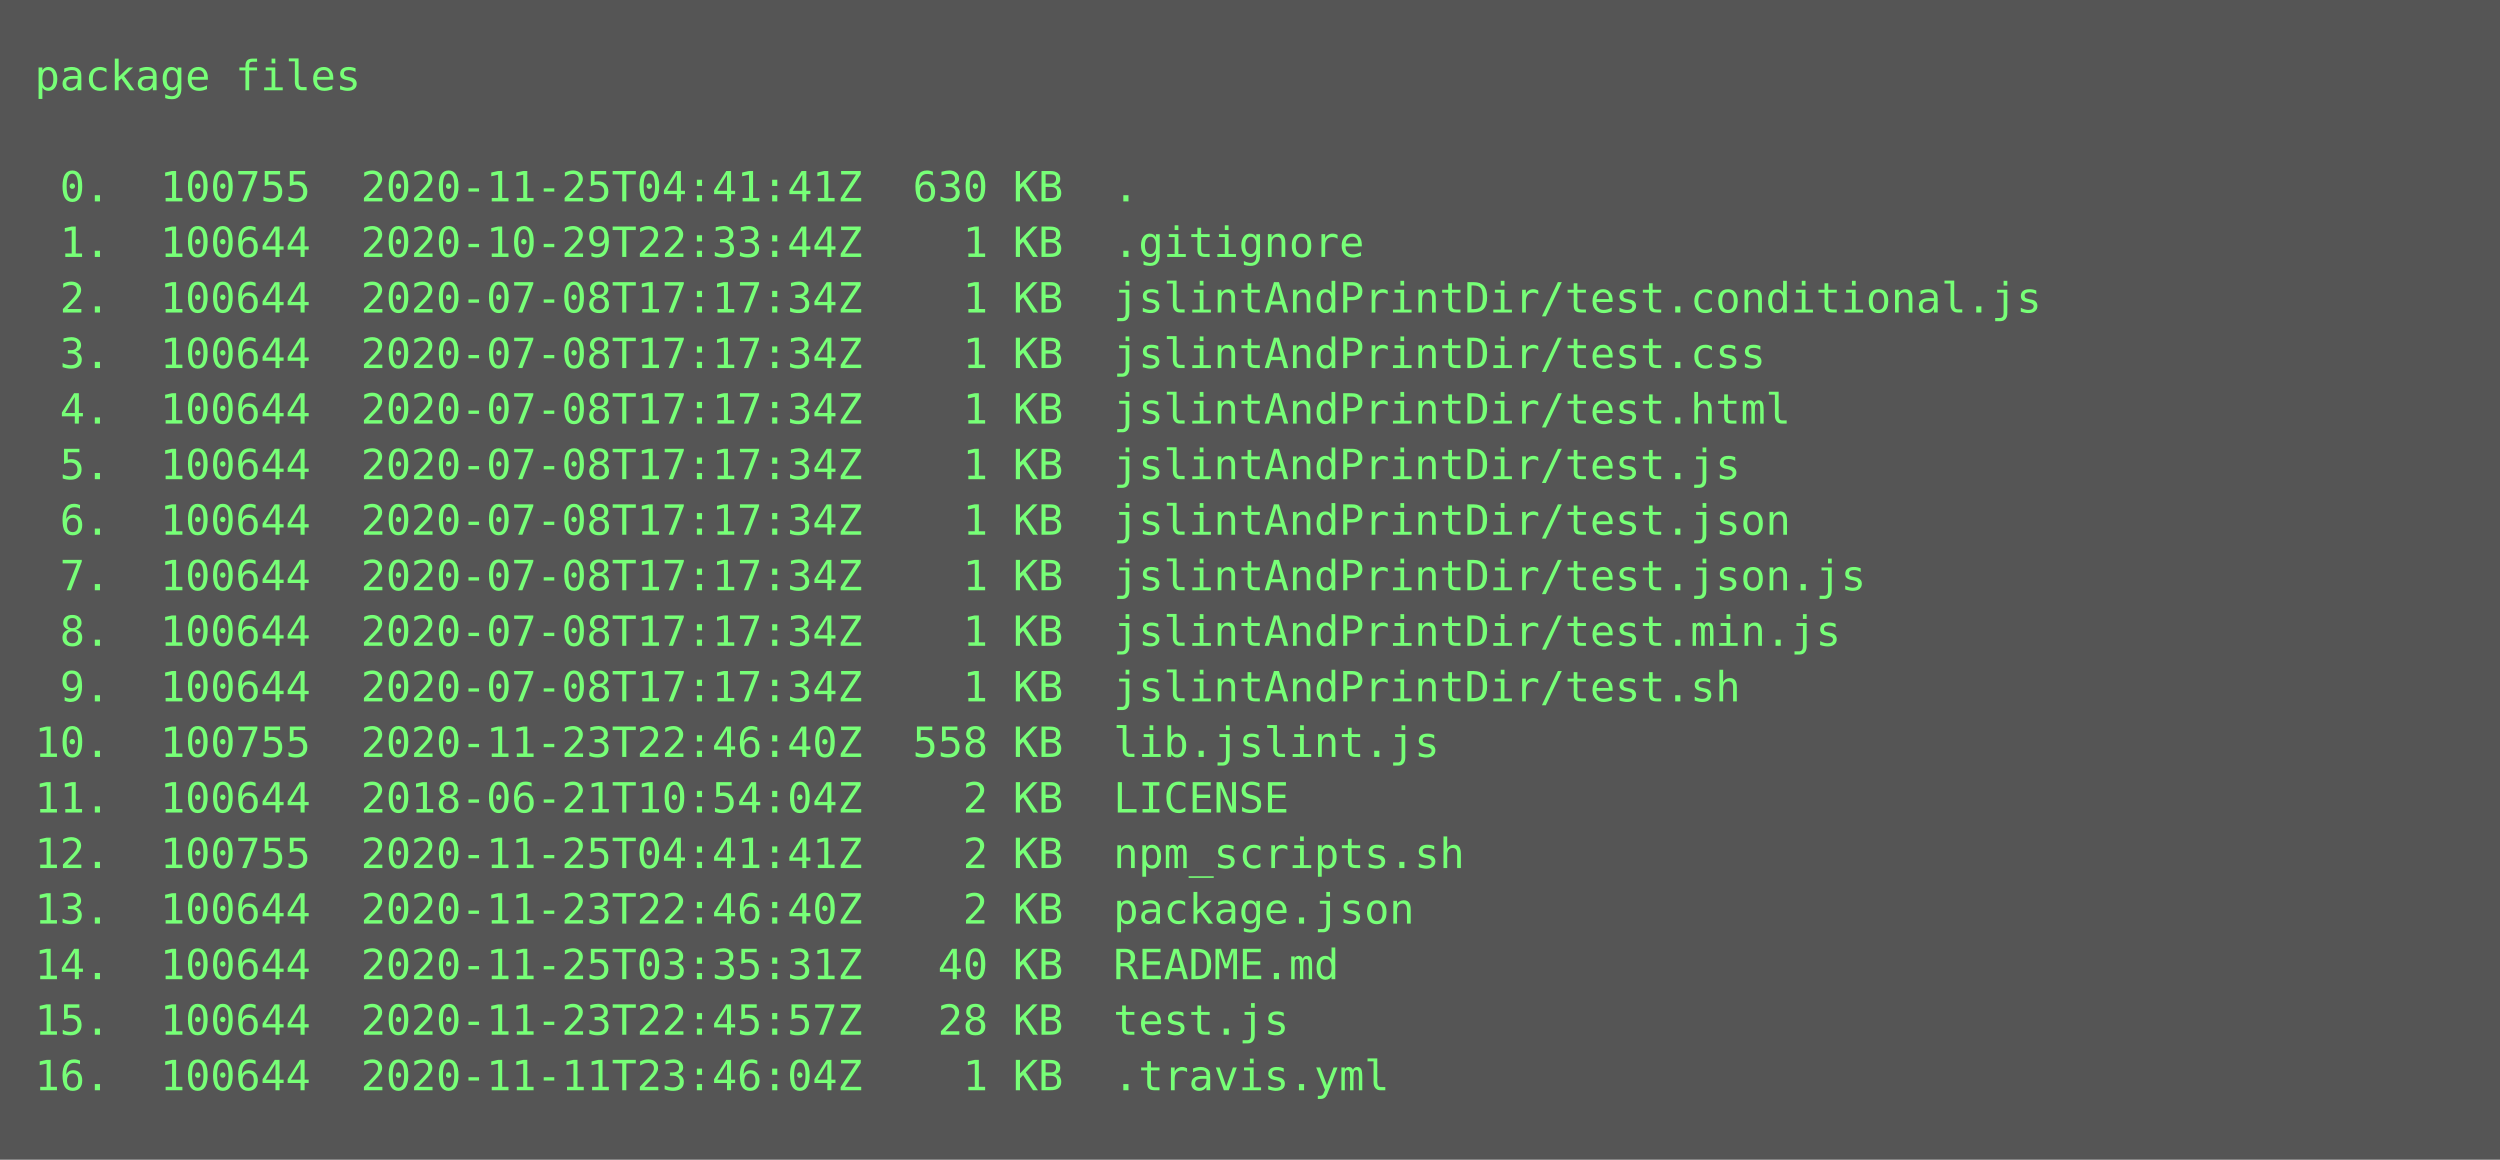
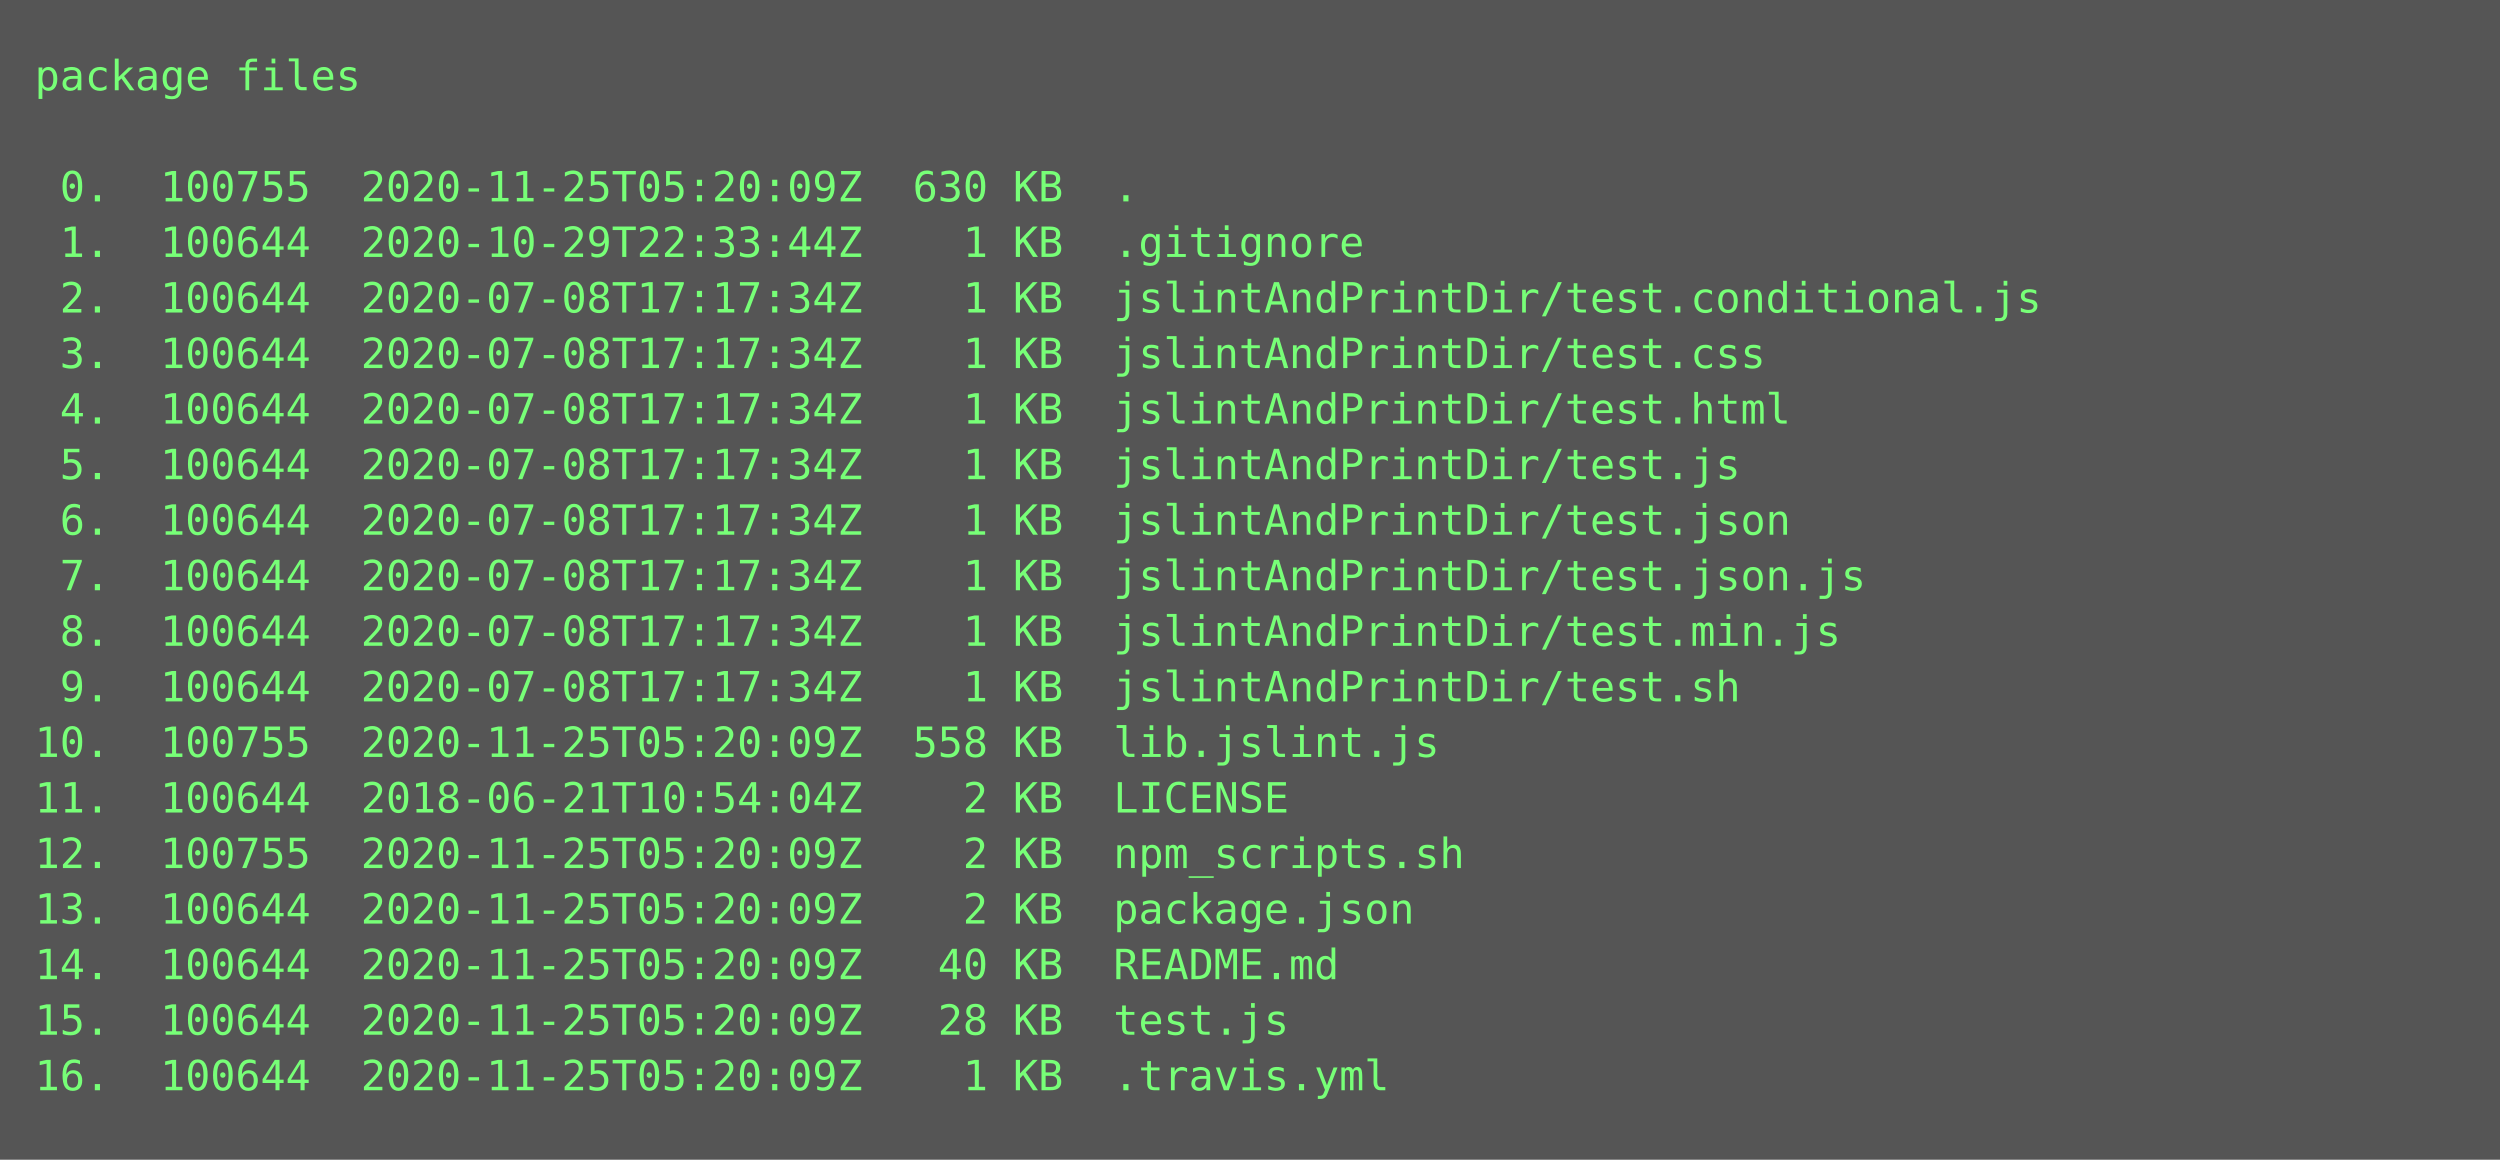
<svg xmlns="http://www.w3.org/2000/svg" height="334px" width="720px">
  <rect height="334px" fill="#555" width="720px" />
  <text fill="#7f7" font-family="Consolas, Menlo, monospace" font-size="12" xml:space="preserve">
    <tspan x="10" y="26">package files</tspan>
    <tspan x="10" y="42" />
-     <tspan x="10" y="58"> 0.  100755  2020-11-25T04:41:41Z  630 KB  .</tspan>
+     <tspan x="10" y="58"> 0.  100755  2020-11-25T05:20:09Z  630 KB  .</tspan>
    <tspan x="10" y="74"> 1.  100644  2020-10-29T22:33:44Z    1 KB  .gitignore</tspan>
    <tspan x="10" y="90"> 2.  100644  2020-07-08T17:17:34Z    1 KB  jslintAndPrintDir/test.conditional.js</tspan>
    <tspan x="10" y="106"> 3.  100644  2020-07-08T17:17:34Z    1 KB  jslintAndPrintDir/test.css</tspan>
    <tspan x="10" y="122"> 4.  100644  2020-07-08T17:17:34Z    1 KB  jslintAndPrintDir/test.html</tspan>
    <tspan x="10" y="138"> 5.  100644  2020-07-08T17:17:34Z    1 KB  jslintAndPrintDir/test.js</tspan>
    <tspan x="10" y="154"> 6.  100644  2020-07-08T17:17:34Z    1 KB  jslintAndPrintDir/test.json</tspan>
    <tspan x="10" y="170"> 7.  100644  2020-07-08T17:17:34Z    1 KB  jslintAndPrintDir/test.json.js</tspan>
    <tspan x="10" y="186"> 8.  100644  2020-07-08T17:17:34Z    1 KB  jslintAndPrintDir/test.min.js</tspan>
    <tspan x="10" y="202"> 9.  100644  2020-07-08T17:17:34Z    1 KB  jslintAndPrintDir/test.sh</tspan>
-     <tspan x="10" y="218">10.  100755  2020-11-23T22:46:40Z  558 KB  lib.jslint.js</tspan>
+     <tspan x="10" y="218">10.  100755  2020-11-25T05:20:09Z  558 KB  lib.jslint.js</tspan>
    <tspan x="10" y="234">11.  100644  2018-06-21T10:54:04Z    2 KB  LICENSE</tspan>
-     <tspan x="10" y="250">12.  100755  2020-11-25T04:41:41Z    2 KB  npm_scripts.sh</tspan>
-     <tspan x="10" y="266">13.  100644  2020-11-23T22:46:40Z    2 KB  package.json</tspan>
-     <tspan x="10" y="282">14.  100644  2020-11-25T03:35:31Z   40 KB  README.md</tspan>
-     <tspan x="10" y="298">15.  100644  2020-11-23T22:45:57Z   28 KB  test.js</tspan>
-     <tspan x="10" y="314">16.  100644  2020-11-11T23:46:04Z    1 KB  .travis.yml</tspan>
+     <tspan x="10" y="250">12.  100755  2020-11-25T05:20:09Z    2 KB  npm_scripts.sh</tspan>
+     <tspan x="10" y="266">13.  100644  2020-11-25T05:20:09Z    2 KB  package.json</tspan>
+     <tspan x="10" y="282">14.  100644  2020-11-25T05:20:09Z   40 KB  README.md</tspan>
+     <tspan x="10" y="298">15.  100644  2020-11-25T05:20:09Z   28 KB  test.js</tspan>
+     <tspan x="10" y="314">16.  100644  2020-11-25T05:20:09Z    1 KB  .travis.yml</tspan>
  </text>
</svg>
